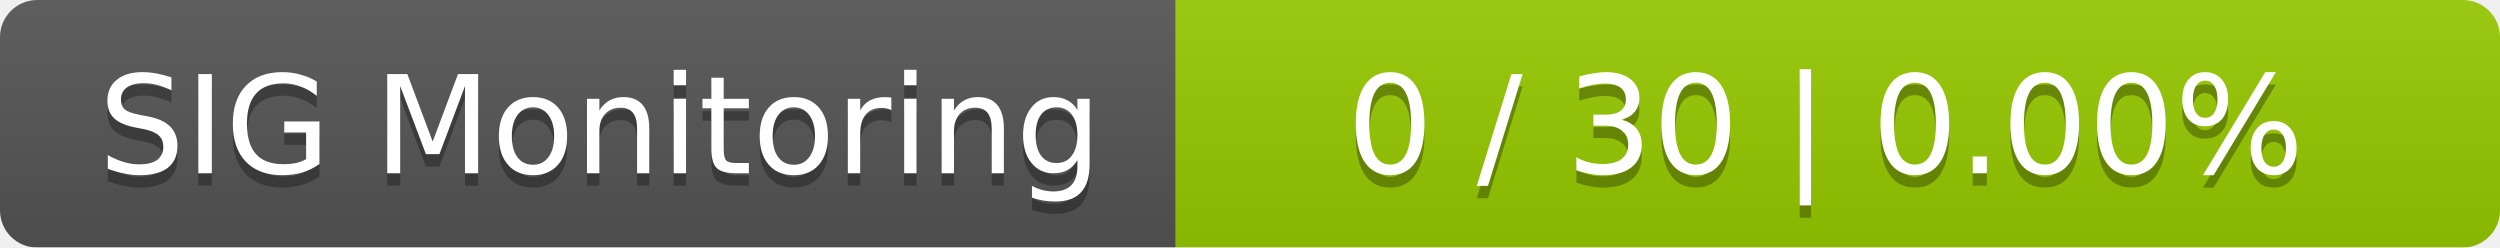
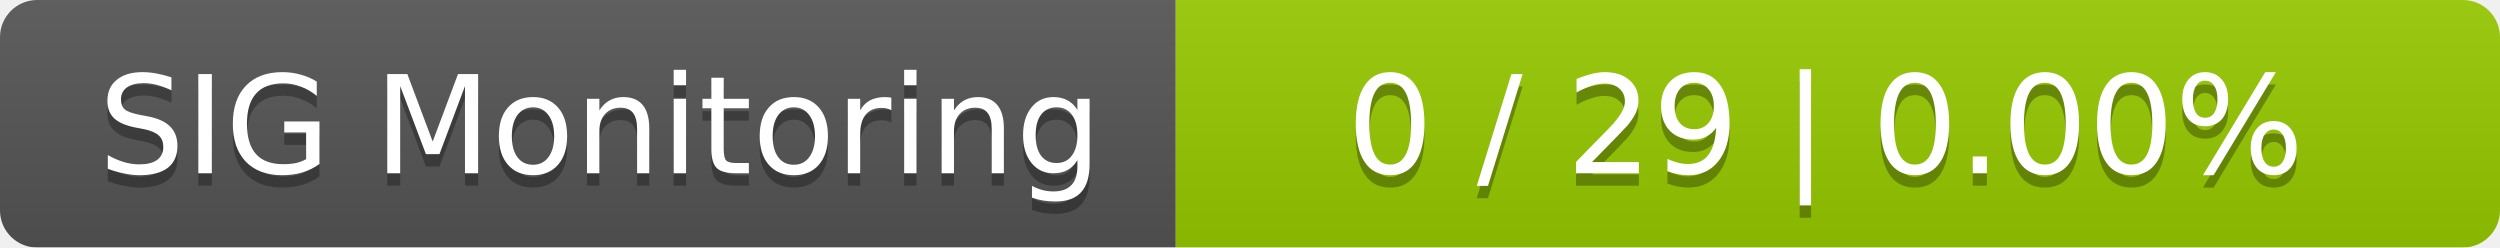
<svg xmlns="http://www.w3.org/2000/svg" width="202" height="20">
  <linearGradient id="smooth" x2="0" y2="100%">
    <stop offset="0" stop-color="#bbb" stop-opacity=".1" />
    <stop offset="1" stop-opacity=".1" />
  </linearGradient>
  <mask id="round">
    <rect width="202" height="20" rx="3" fill="#fff" />
  </mask>
  <g mask="url(#round)">
    <rect width="95" height="20" fill="#555" />
    <rect x="95" width="107" height="20" fill="#97ca00" />
    <rect width="202" height="20" fill="url(#smooth)" />
  </g>
  <g fill="#fff" text-anchor="middle" font-family="DejaVu Sans,Verdana,Geneva,sans-serif" font-size="11">
    <text x="48.5" y="15" fill="#010101" fill-opacity=".3">SIG Monitoring</text>
    <text x="48.5" y="14">SIG Monitoring</text>
-     <text x="147.5" y="15" fill="#010101" fill-opacity=".3">0 / 30    |    0.00%</text>
-     <text x="147.5" y="14">0 / 30    |    0.00%</text>
+     <text x="147.5" y="15" fill="#010101" fill-opacity=".3">0 / 29    |    0.00%</text>
+     <text x="147.5" y="14">0 / 29    |    0.00%</text>
  </g>
</svg>
